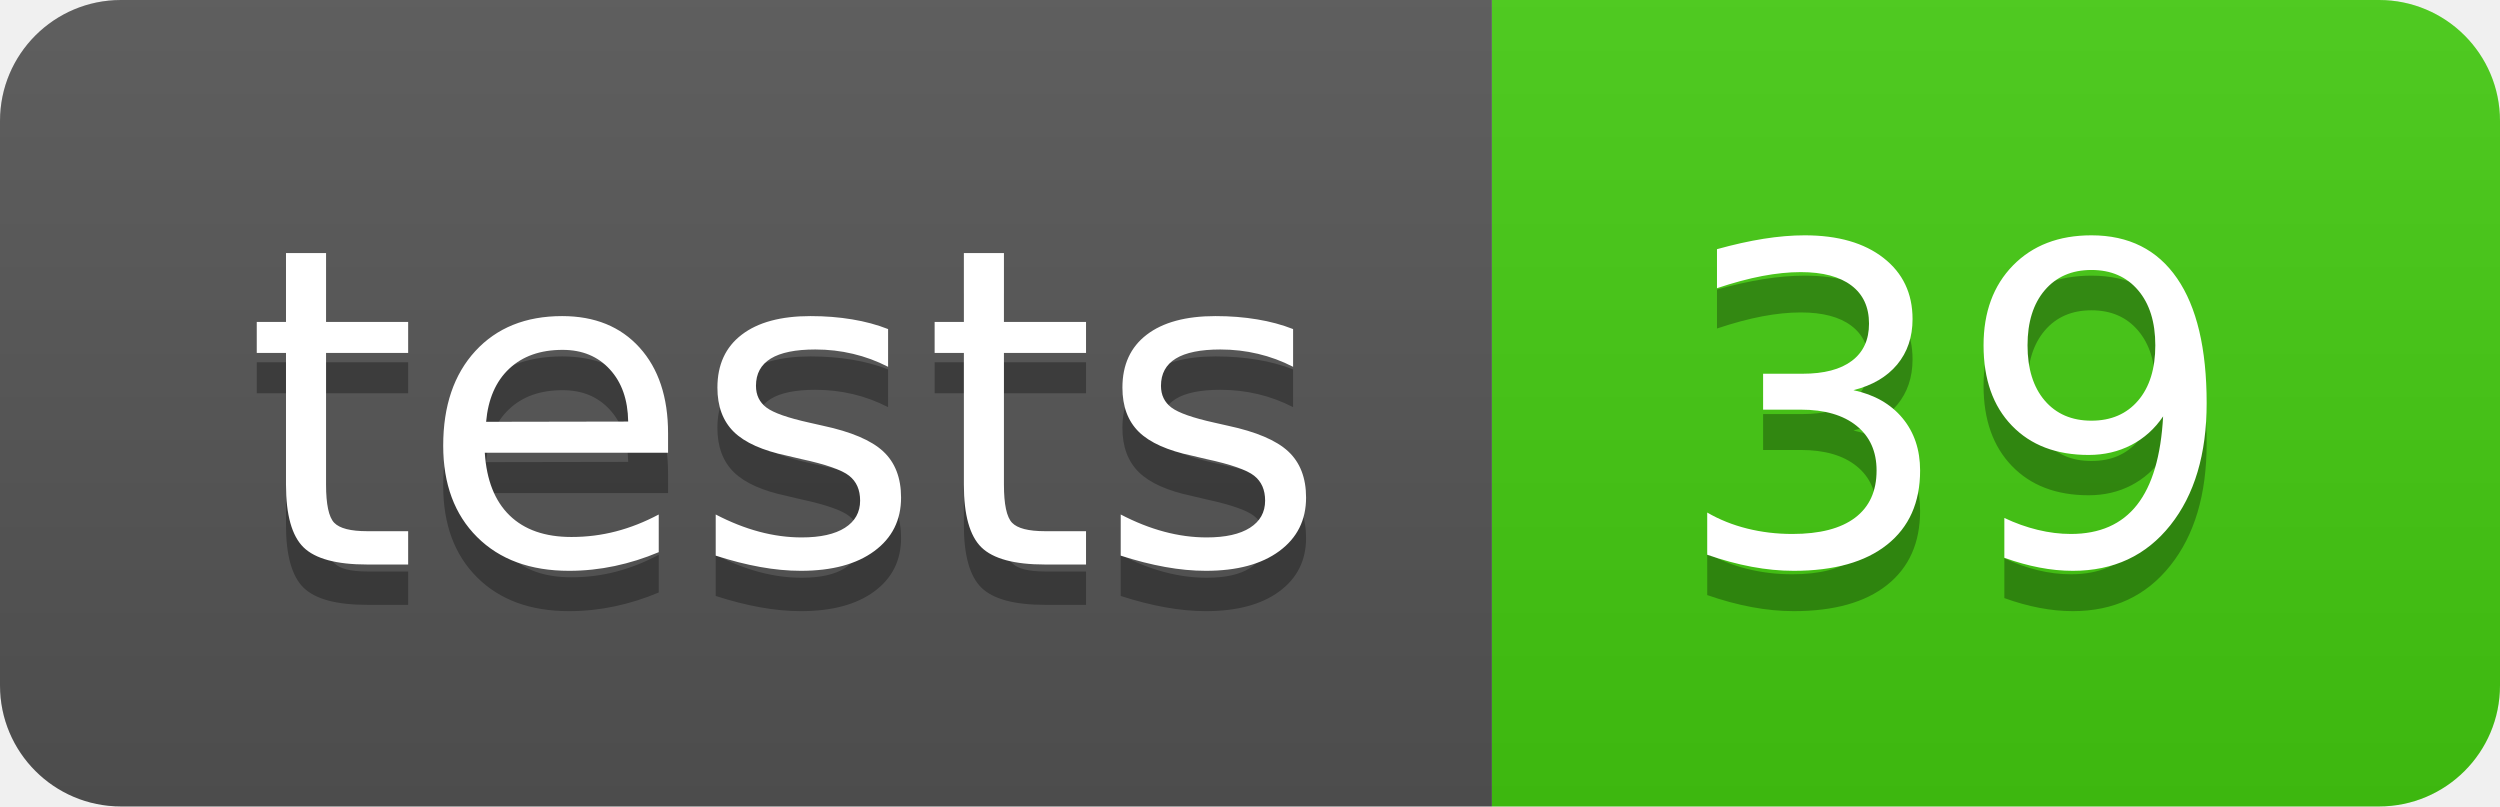
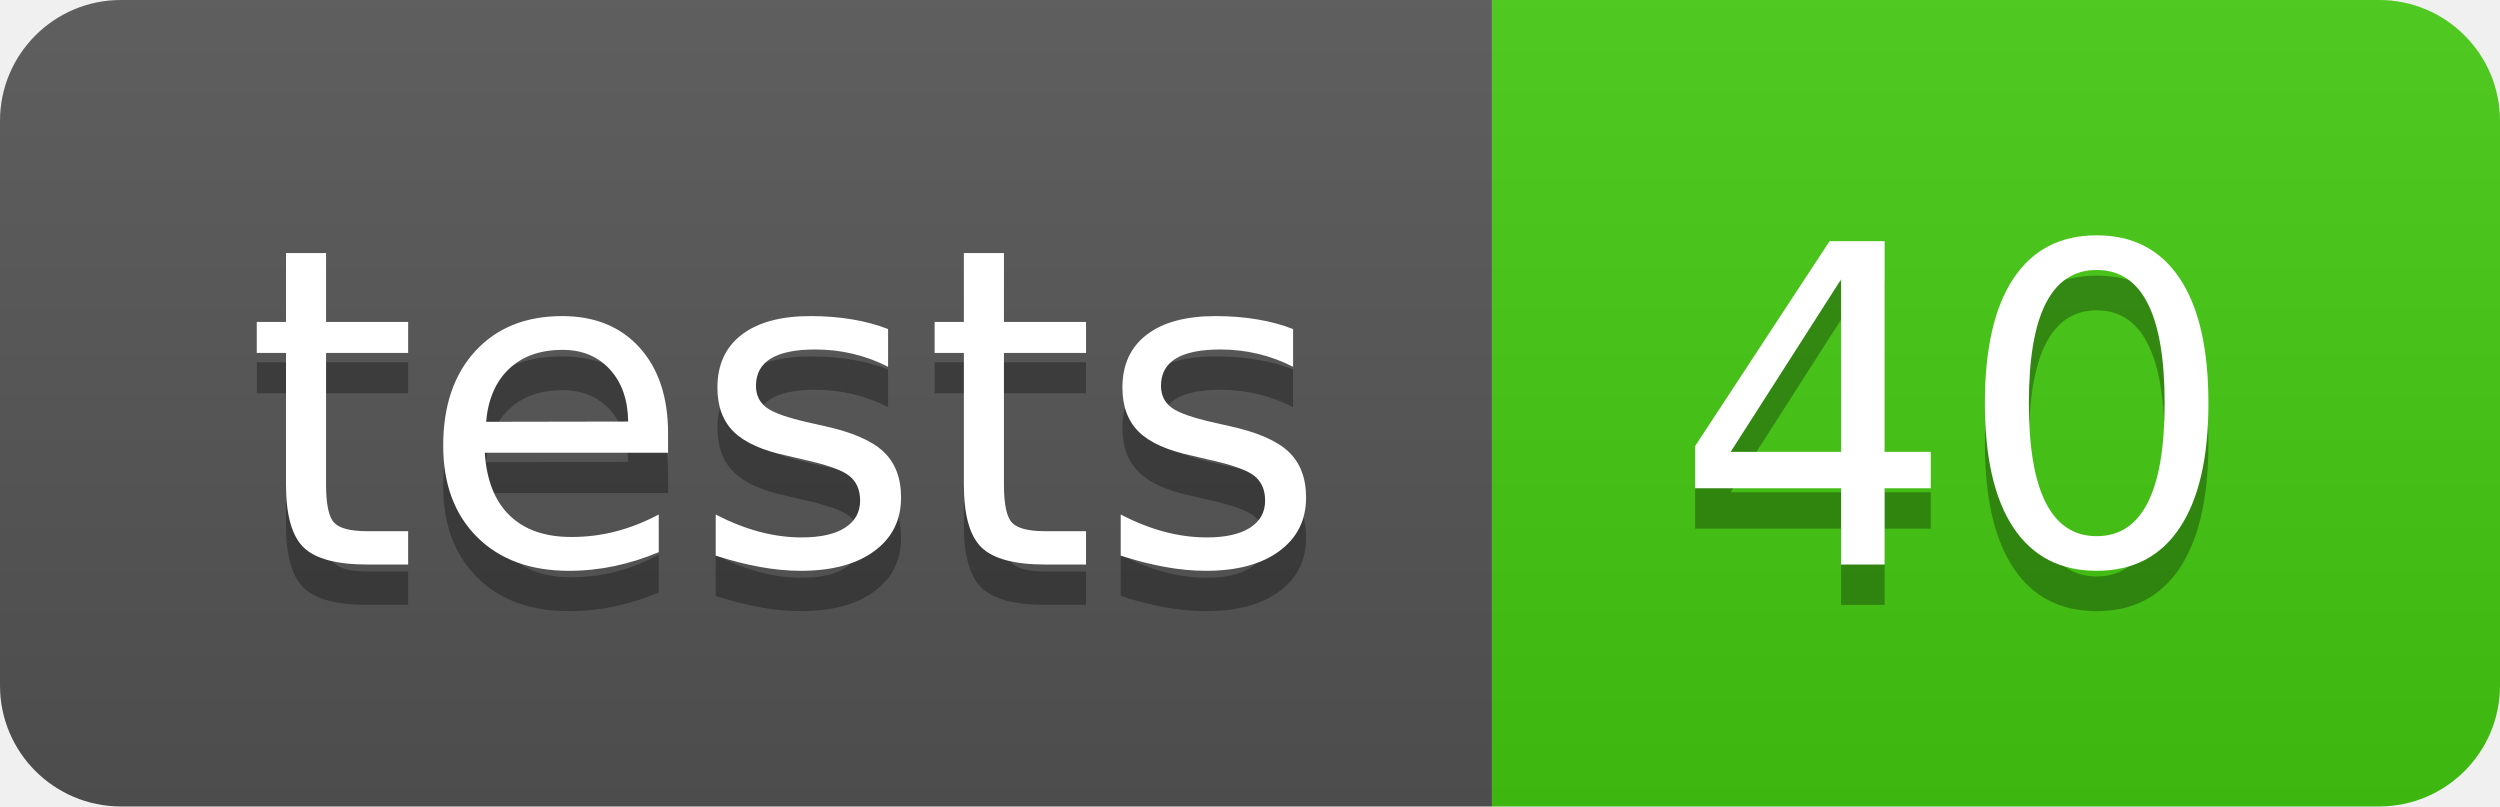
- <svg xmlns="http://www.w3.org/2000/svg" width="62" height="20" role="img" aria-label="tests: 39">
+ <svg xmlns="http://www.w3.org/2000/svg" width="62" height="20" role="img" aria-label="tests: 40">
  <linearGradient id="s" x2="0" y2="100%">
    <stop offset="0" stop-color="#bbb" stop-opacity=".1" />
    <stop offset="1" stop-opacity=".1" />
  </linearGradient>
  <clipPath id="r">
    <rect width="62" height="20" rx="3" fill="#fff" />
  </clipPath>
  <g clip-path="url(#r)">
    <rect width="37" height="20" fill="#555" />
    <rect x="37" width="25" height="20" fill="#4c1" />
    <rect width="62" height="20" fill="url(#s)" />
  </g>
  <g fill="#fff" text-anchor="middle" font-family="Verdana,Geneva,DejaVu Sans,sans-serif" text-rendering="geometricPrecision" font-size="110">
    <text aria-hidden="true" x="195.0" y="150" fill="#010101" fill-opacity=".3" transform="scale(.1)" textLength="270">tests</text>
    <text x="195.0" y="140" transform="scale(.1)" fill="#fff" textLength="270">tests</text>
-     <text aria-hidden="true" x="485.0" y="150" fill="#010101" fill-opacity=".3" transform="scale(.1)" textLength="150">39</text>
-     <text x="485.0" y="140" transform="scale(.1)" fill="#fff" textLength="150">39</text>
+     <text aria-hidden="true" x="485.0" y="150" fill="#010101" fill-opacity=".3" transform="scale(.1)" textLength="150">40</text>
+     <text x="485.0" y="140" transform="scale(.1)" fill="#fff" textLength="150">40</text>
  </g>
</svg>
